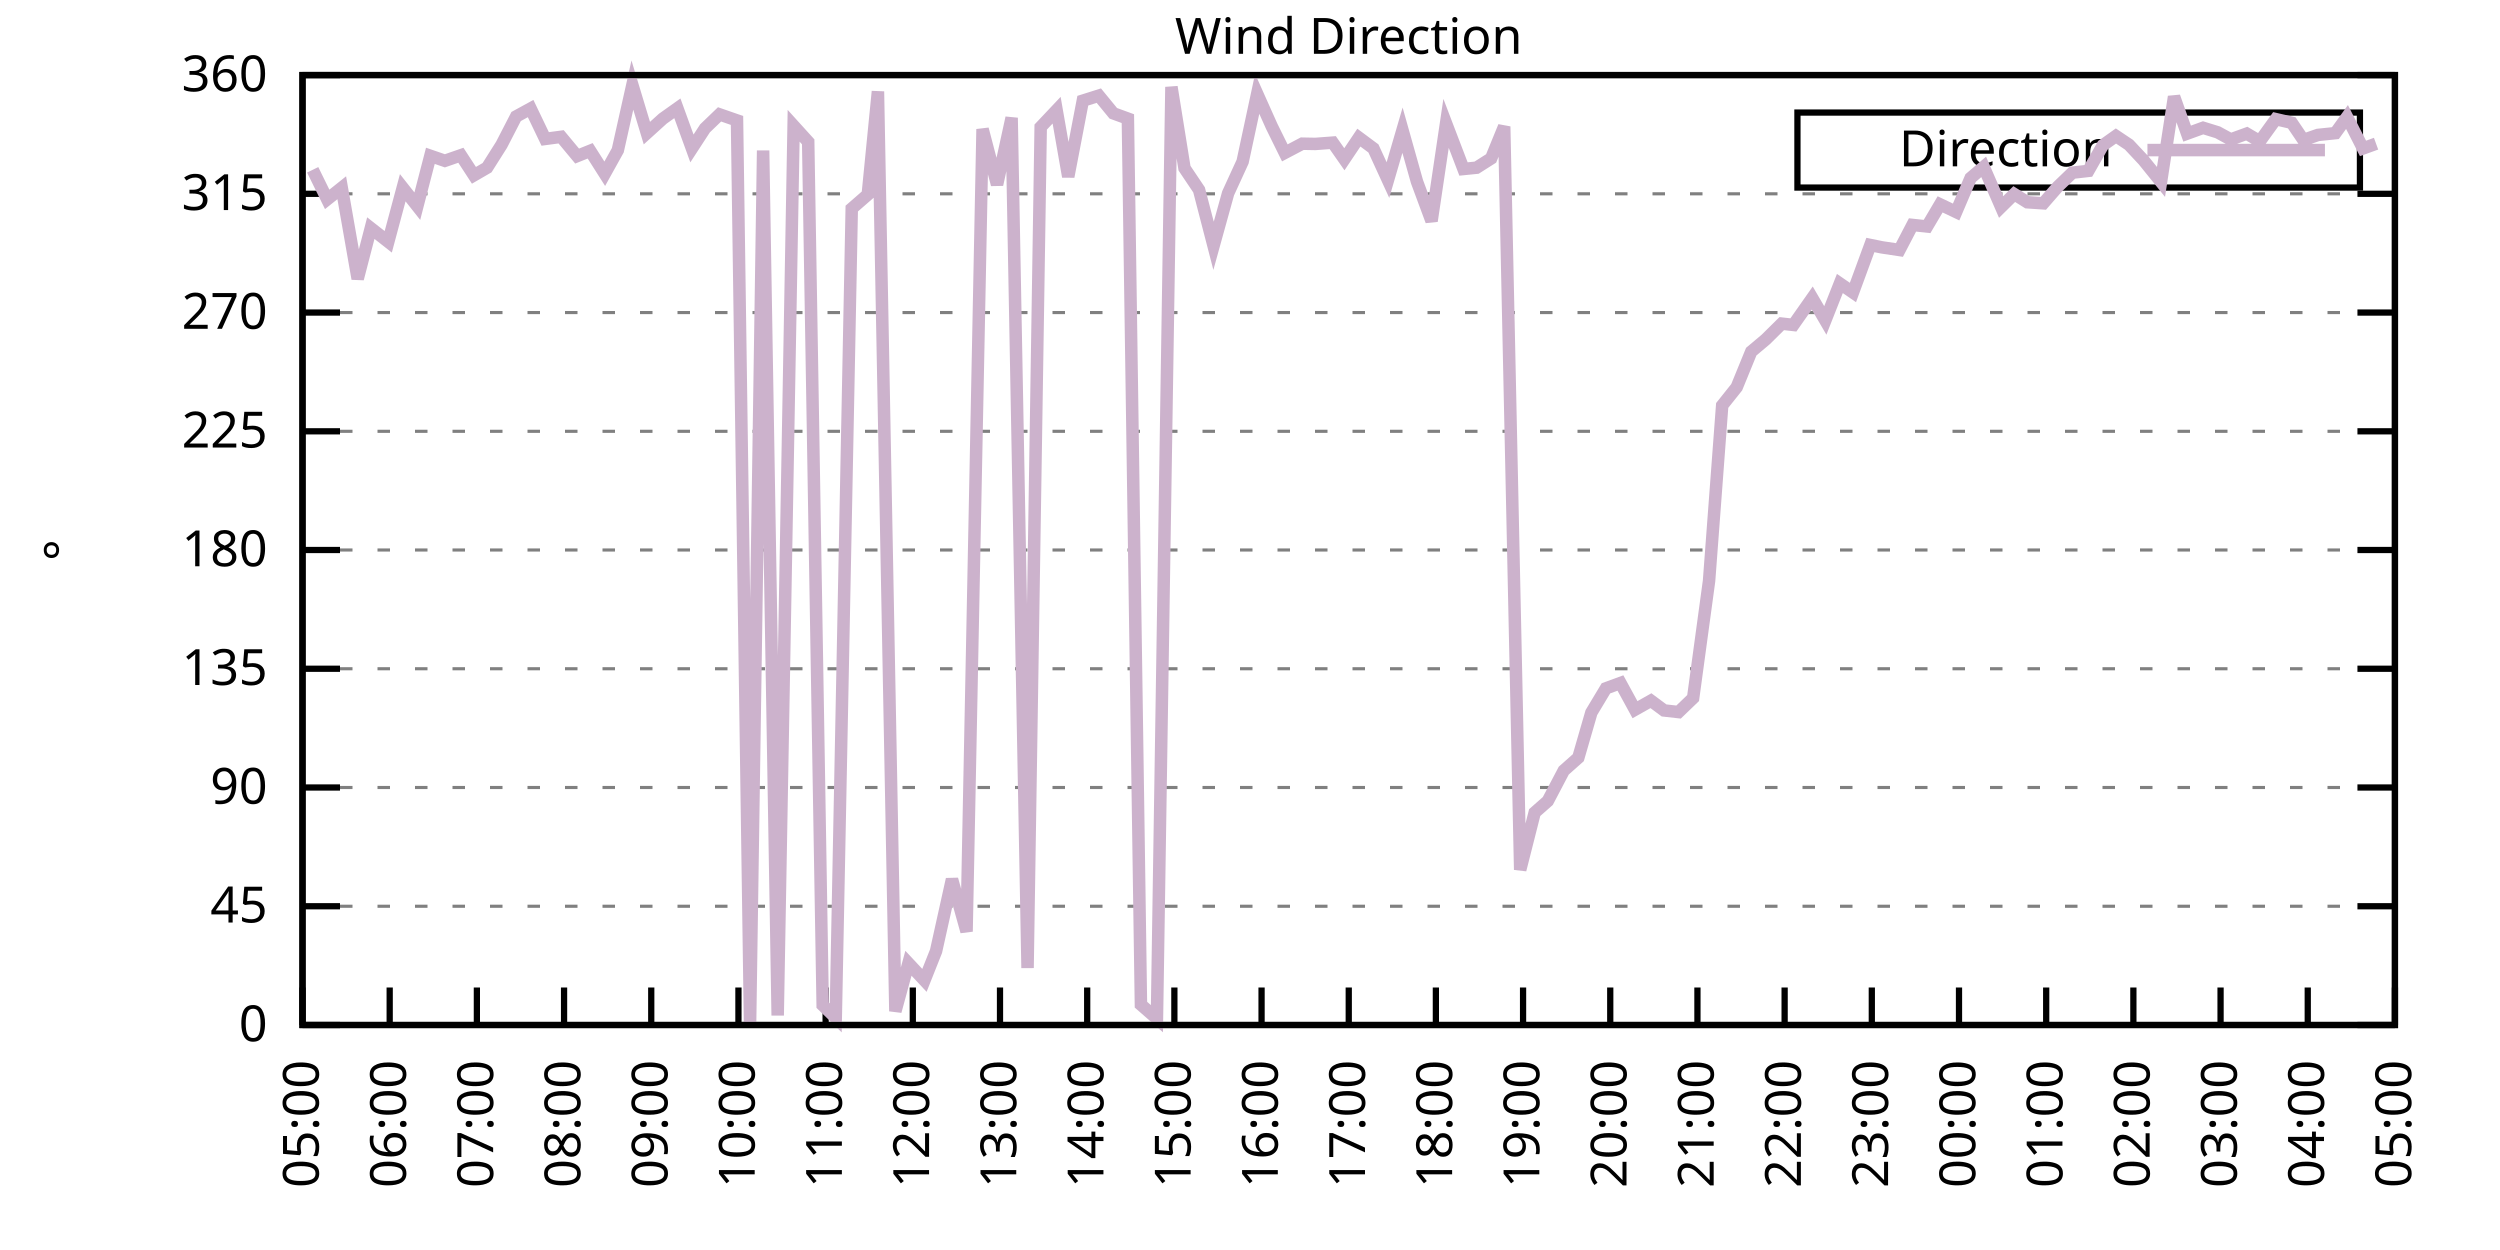
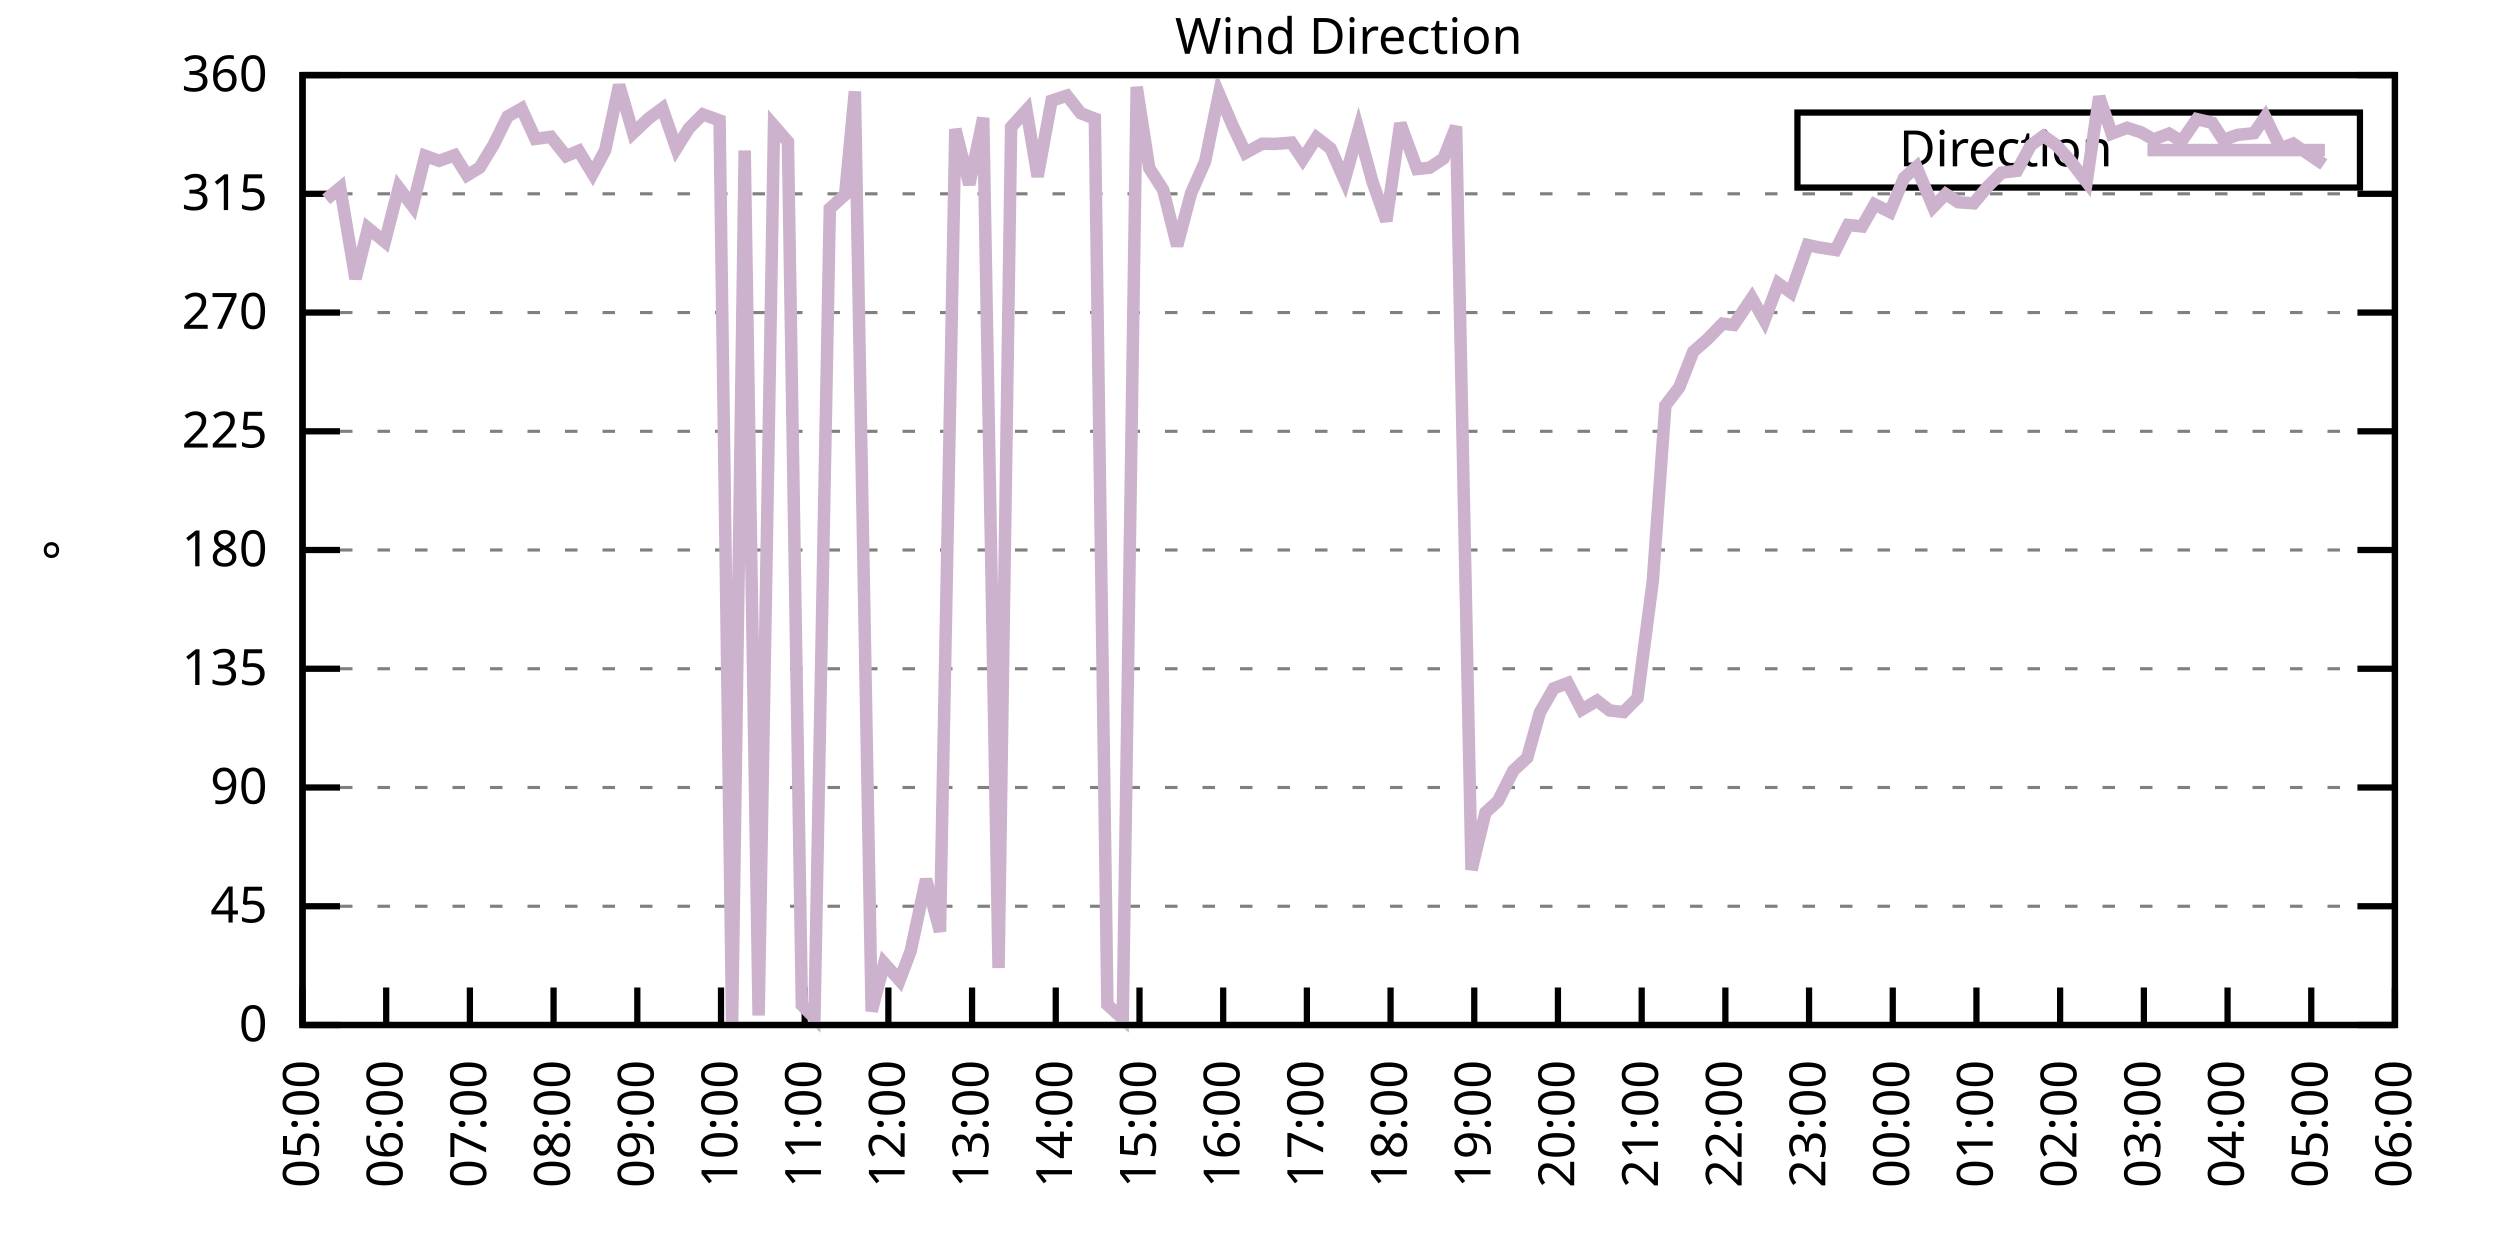
<svg xmlns="http://www.w3.org/2000/svg" xmlns:xlink="http://www.w3.org/1999/xlink" width="400" height="200" viewBox="0 0 400 200">
  <g id="gnuplot_canvas">
    <rect x="0" y="0" width="400" height="200" fill="none" />
    <defs>
      <circle id="gpDot" r="0.5" stroke-width="0.5" stroke="currentColor" />
      <path id="gpPt0" stroke-width="0.333" stroke="currentColor" d="M-1,0 h2 M0,-1 v2" />
      <path id="gpPt1" stroke-width="0.333" stroke="currentColor" d="M-1,-1 L1,1 M1,-1 L-1,1" />
      <path id="gpPt2" stroke-width="0.333" stroke="currentColor" d="M-1,0 L1,0 M0,-1 L0,1 M-1,-1 L1,1 M-1,1 L1,-1" />
      <rect id="gpPt3" stroke-width="0.333" stroke="currentColor" x="-1" y="-1" width="2" height="2" />
      <rect id="gpPt4" stroke-width="0.333" stroke="currentColor" fill="currentColor" x="-1" y="-1" width="2" height="2" />
      <circle id="gpPt5" stroke-width="0.333" stroke="currentColor" cx="0" cy="0" r="1" />
      <use xlink:href="#gpPt5" id="gpPt6" fill="currentColor" stroke="none" />
      <path id="gpPt7" stroke-width="0.333" stroke="currentColor" d="M0,-1.33 L-1.33,0.67 L1.33,0.67 z" />
      <use xlink:href="#gpPt7" id="gpPt8" fill="currentColor" stroke="none" />
      <use xlink:href="#gpPt7" id="gpPt9" stroke="currentColor" transform="rotate(180)" />
      <use xlink:href="#gpPt9" id="gpPt10" fill="currentColor" stroke="none" />
      <use xlink:href="#gpPt3" id="gpPt11" stroke="currentColor" transform="rotate(45)" />
      <use xlink:href="#gpPt11" id="gpPt12" fill="currentColor" stroke="none" />
      <path id="gpPt13" stroke-width="0.333" stroke="currentColor" d="M0,1.330 L1.265,0.411 L0.782,-1.067 L-0.782,-1.076 L-1.265,0.411 z" />
      <use xlink:href="#gpPt13" id="gpPt14" fill="currentColor" stroke="none" />
      <filter id="textbox" filterUnits="objectBoundingBox" x="0" y="0" height="1" width="1">
        <feFlood flood-color="white" flood-opacity="1" result="bgnd" />
        <feComposite in="SourceGraphic" in2="bgnd" operator="atop" />
      </filter>
      <filter id="greybox" filterUnits="objectBoundingBox" x="0" y="0" height="1" width="1">
        <feFlood flood-color="lightgrey" flood-opacity="1" result="grey" />
        <feComposite in="SourceGraphic" in2="grey" operator="atop" />
      </filter>
    </defs>
    <g fill="none" color="white" stroke="currentColor" stroke-width="1.00" stroke-linecap="butt" stroke-linejoin="miter">
</g>
    <g fill="none" color="black" stroke="currentColor" stroke-width="1.00" stroke-linecap="butt" stroke-linejoin="miter">
      <g stroke="none" shape-rendering="crispEdges">
        <polygon fill="rgb(255, 255, 255)" points="48.40,164.00 383.18,164.00 383.18,12.02 48.40,12.02 " />
      </g>
    </g>
    <g fill="none" color="black" stroke="currentColor" stroke-width="1.00" stroke-linecap="butt" stroke-linejoin="miter">
</g>
    <g fill="none" color="black" stroke="black" stroke-width="0.50" stroke-linecap="butt" stroke-linejoin="miter">
</g>
    <g fill="none" color="gray" stroke="currentColor" stroke-width="0.50" stroke-linecap="butt" stroke-linejoin="miter">
      <path stroke="gray" stroke-dasharray="2,4" class="gridline" d="M48.40,164.00 L383.19,164.00  " />
    </g>
    <g fill="none" color="gray" stroke="gray" stroke-width="1.00" stroke-linecap="butt" stroke-linejoin="miter">
</g>
    <g fill="none" color="black" stroke="currentColor" stroke-width="1.00" stroke-linecap="butt" stroke-linejoin="miter">
      <path stroke="black" d="M48.40,164.00 L54.40,164.00 M383.19,164.00 L377.19,164.00  " />
      <g transform="translate(42.80,166.60)" stroke="none" fill="black" font-family="Sans" font-size="8.00" text-anchor="end">
        <text>
          <tspan font-family="Sans"> 0</tspan>
        </text>
      </g>
    </g>
    <g fill="none" color="black" stroke="currentColor" stroke-width="1.00" stroke-linecap="butt" stroke-linejoin="miter">
</g>
    <g fill="none" color="black" stroke="black" stroke-width="0.50" stroke-linecap="butt" stroke-linejoin="miter">
</g>
    <g fill="none" color="gray" stroke="currentColor" stroke-width="0.50" stroke-linecap="butt" stroke-linejoin="miter">
      <path stroke="gray" stroke-dasharray="2,4" class="gridline" d="M48.40,145.00 L383.19,145.00  " />
    </g>
    <g fill="none" color="gray" stroke="gray" stroke-width="1.00" stroke-linecap="butt" stroke-linejoin="miter">
</g>
    <g fill="none" color="black" stroke="currentColor" stroke-width="1.00" stroke-linecap="butt" stroke-linejoin="miter">
      <path stroke="black" d="M48.40,145.00 L54.40,145.00 M383.19,145.00 L377.19,145.00  " />
      <g transform="translate(42.80,147.60)" stroke="none" fill="black" font-family="Sans" font-size="8.00" text-anchor="end">
        <text>
          <tspan font-family="Sans"> 45</tspan>
        </text>
      </g>
    </g>
    <g fill="none" color="black" stroke="currentColor" stroke-width="1.00" stroke-linecap="butt" stroke-linejoin="miter">
</g>
    <g fill="none" color="black" stroke="black" stroke-width="0.50" stroke-linecap="butt" stroke-linejoin="miter">
</g>
    <g fill="none" color="gray" stroke="currentColor" stroke-width="0.50" stroke-linecap="butt" stroke-linejoin="miter">
      <path stroke="gray" stroke-dasharray="2,4" class="gridline" d="M48.40,126.00 L383.19,126.00  " />
    </g>
    <g fill="none" color="gray" stroke="gray" stroke-width="1.00" stroke-linecap="butt" stroke-linejoin="miter">
</g>
    <g fill="none" color="black" stroke="currentColor" stroke-width="1.00" stroke-linecap="butt" stroke-linejoin="miter">
      <path stroke="black" d="M48.40,126.00 L54.40,126.00 M383.19,126.00 L377.19,126.00  " />
      <g transform="translate(42.80,128.60)" stroke="none" fill="black" font-family="Sans" font-size="8.00" text-anchor="end">
        <text>
          <tspan font-family="Sans"> 90</tspan>
        </text>
      </g>
    </g>
    <g fill="none" color="black" stroke="currentColor" stroke-width="1.00" stroke-linecap="butt" stroke-linejoin="miter">
</g>
    <g fill="none" color="black" stroke="black" stroke-width="0.50" stroke-linecap="butt" stroke-linejoin="miter">
</g>
    <g fill="none" color="gray" stroke="currentColor" stroke-width="0.50" stroke-linecap="butt" stroke-linejoin="miter">
      <path stroke="gray" stroke-dasharray="2,4" class="gridline" d="M48.40,107.00 L383.19,107.00  " />
    </g>
    <g fill="none" color="gray" stroke="gray" stroke-width="1.00" stroke-linecap="butt" stroke-linejoin="miter">
</g>
    <g fill="none" color="black" stroke="currentColor" stroke-width="1.00" stroke-linecap="butt" stroke-linejoin="miter">
      <path stroke="black" d="M48.40,107.00 L54.40,107.00 M383.19,107.00 L377.19,107.00  " />
      <g transform="translate(42.80,109.60)" stroke="none" fill="black" font-family="Sans" font-size="8.00" text-anchor="end">
        <text>
          <tspan font-family="Sans"> 135</tspan>
        </text>
      </g>
    </g>
    <g fill="none" color="black" stroke="currentColor" stroke-width="1.00" stroke-linecap="butt" stroke-linejoin="miter">
</g>
    <g fill="none" color="black" stroke="black" stroke-width="0.50" stroke-linecap="butt" stroke-linejoin="miter">
</g>
    <g fill="none" color="gray" stroke="currentColor" stroke-width="0.50" stroke-linecap="butt" stroke-linejoin="miter">
      <path stroke="gray" stroke-dasharray="2,4" class="gridline" d="M48.40,88.00 L383.19,88.00  " />
    </g>
    <g fill="none" color="gray" stroke="gray" stroke-width="1.00" stroke-linecap="butt" stroke-linejoin="miter">
</g>
    <g fill="none" color="black" stroke="currentColor" stroke-width="1.00" stroke-linecap="butt" stroke-linejoin="miter">
      <path stroke="black" d="M48.40,88.00 L54.40,88.00 M383.19,88.00 L377.19,88.00  " />
      <g transform="translate(42.80,90.60)" stroke="none" fill="black" font-family="Sans" font-size="8.00" text-anchor="end">
        <text>
          <tspan font-family="Sans"> 180</tspan>
        </text>
      </g>
    </g>
    <g fill="none" color="black" stroke="currentColor" stroke-width="1.00" stroke-linecap="butt" stroke-linejoin="miter">
</g>
    <g fill="none" color="black" stroke="black" stroke-width="0.50" stroke-linecap="butt" stroke-linejoin="miter">
</g>
    <g fill="none" color="gray" stroke="currentColor" stroke-width="0.50" stroke-linecap="butt" stroke-linejoin="miter">
      <path stroke="gray" stroke-dasharray="2,4" class="gridline" d="M48.40,69.01 L383.19,69.01  " />
    </g>
    <g fill="none" color="gray" stroke="gray" stroke-width="1.00" stroke-linecap="butt" stroke-linejoin="miter">
</g>
    <g fill="none" color="black" stroke="currentColor" stroke-width="1.00" stroke-linecap="butt" stroke-linejoin="miter">
      <path stroke="black" d="M48.40,69.01 L54.40,69.01 M383.19,69.01 L377.19,69.01  " />
      <g transform="translate(42.80,71.61)" stroke="none" fill="black" font-family="Sans" font-size="8.00" text-anchor="end">
        <text>
          <tspan font-family="Sans"> 225</tspan>
        </text>
      </g>
    </g>
    <g fill="none" color="black" stroke="currentColor" stroke-width="1.00" stroke-linecap="butt" stroke-linejoin="miter">
</g>
    <g fill="none" color="black" stroke="black" stroke-width="0.50" stroke-linecap="butt" stroke-linejoin="miter">
</g>
    <g fill="none" color="gray" stroke="currentColor" stroke-width="0.50" stroke-linecap="butt" stroke-linejoin="miter">
      <path stroke="gray" stroke-dasharray="2,4" class="gridline" d="M48.40,50.01 L383.19,50.01  " />
    </g>
    <g fill="none" color="gray" stroke="gray" stroke-width="1.00" stroke-linecap="butt" stroke-linejoin="miter">
</g>
    <g fill="none" color="black" stroke="currentColor" stroke-width="1.00" stroke-linecap="butt" stroke-linejoin="miter">
      <path stroke="black" d="M48.40,50.01 L54.40,50.01 M383.19,50.01 L377.19,50.01  " />
      <g transform="translate(42.80,52.61)" stroke="none" fill="black" font-family="Sans" font-size="8.00" text-anchor="end">
        <text>
          <tspan font-family="Sans"> 270</tspan>
        </text>
      </g>
    </g>
    <g fill="none" color="black" stroke="currentColor" stroke-width="1.00" stroke-linecap="butt" stroke-linejoin="miter">
</g>
    <g fill="none" color="black" stroke="black" stroke-width="0.50" stroke-linecap="butt" stroke-linejoin="miter">
</g>
    <g fill="none" color="gray" stroke="currentColor" stroke-width="0.50" stroke-linecap="butt" stroke-linejoin="miter">
      <path stroke="gray" stroke-dasharray="2,4" class="gridline" d="M48.40,31.01 L383.19,31.01  " />
    </g>
    <g fill="none" color="gray" stroke="gray" stroke-width="1.00" stroke-linecap="butt" stroke-linejoin="miter">
</g>
    <g fill="none" color="black" stroke="currentColor" stroke-width="1.00" stroke-linecap="butt" stroke-linejoin="miter">
      <path stroke="black" d="M48.40,31.01 L54.40,31.01 M383.19,31.01 L377.19,31.01  " />
      <g transform="translate(42.80,33.61)" stroke="none" fill="black" font-family="Sans" font-size="8.00" text-anchor="end">
        <text>
          <tspan font-family="Sans"> 315</tspan>
        </text>
      </g>
    </g>
    <g fill="none" color="black" stroke="currentColor" stroke-width="1.00" stroke-linecap="butt" stroke-linejoin="miter">
</g>
    <g fill="none" color="black" stroke="black" stroke-width="0.50" stroke-linecap="butt" stroke-linejoin="miter">
</g>
    <g fill="none" color="gray" stroke="currentColor" stroke-width="0.50" stroke-linecap="butt" stroke-linejoin="miter">
      <path stroke="gray" stroke-dasharray="2,4" class="gridline" d="M48.40,12.01 L383.19,12.01  " />
    </g>
    <g fill="none" color="gray" stroke="gray" stroke-width="1.00" stroke-linecap="butt" stroke-linejoin="miter">
</g>
    <g fill="none" color="black" stroke="currentColor" stroke-width="1.00" stroke-linecap="butt" stroke-linejoin="miter">
      <path stroke="black" d="M48.40,12.01 L54.40,12.01 M383.19,12.01 L377.19,12.01  " />
      <g transform="translate(42.80,14.61)" stroke="none" fill="black" font-family="Sans" font-size="8.00" text-anchor="end">
        <text>
          <tspan font-family="Sans"> 360</tspan>
        </text>
      </g>
    </g>
    <g fill="none" color="black" stroke="currentColor" stroke-width="1.00" stroke-linecap="butt" stroke-linejoin="miter">
      <path stroke="black" d="M48.40,164.00 L48.40,158.00  " />
      <g transform="translate(51.00,169.60) rotate(270.00)" stroke="none" fill="black" font-family="Sans" font-size="8.00" text-anchor="end">
        <text>
          <tspan font-family="Sans">05:00</tspan>
        </text>
      </g>
    </g>
    <g fill="none" color="black" stroke="currentColor" stroke-width="1.00" stroke-linecap="butt" stroke-linejoin="miter">
-       <path stroke="black" d="M62.35,164.00 L62.35,158.00  " />
-       <g transform="translate(64.95,169.60) rotate(270.00)" stroke="none" fill="black" font-family="Sans" font-size="8.00" text-anchor="end">
+       <path stroke="black" d="M61.79,164.00 L61.79,158.00  " />
+       <g transform="translate(64.39,169.60) rotate(270.00)" stroke="none" fill="black" font-family="Sans" font-size="8.00" text-anchor="end">
        <text>
          <tspan font-family="Sans">06:00</tspan>
        </text>
      </g>
    </g>
    <g fill="none" color="black" stroke="currentColor" stroke-width="1.00" stroke-linecap="butt" stroke-linejoin="miter">
-       <path stroke="black" d="M76.30,164.00 L76.30,158.00  " />
-       <g transform="translate(78.90,169.60) rotate(270.00)" stroke="none" fill="black" font-family="Sans" font-size="8.00" text-anchor="end">
+       <path stroke="black" d="M75.18,164.00 L75.18,158.00  " />
+       <g transform="translate(77.78,169.60) rotate(270.00)" stroke="none" fill="black" font-family="Sans" font-size="8.00" text-anchor="end">
        <text>
          <tspan font-family="Sans">07:00</tspan>
        </text>
      </g>
    </g>
    <g fill="none" color="black" stroke="currentColor" stroke-width="1.00" stroke-linecap="butt" stroke-linejoin="miter">
-       <path stroke="black" d="M90.25,164.00 L90.25,158.00  " />
-       <g transform="translate(92.85,169.60) rotate(270.00)" stroke="none" fill="black" font-family="Sans" font-size="8.00" text-anchor="end">
+       <path stroke="black" d="M88.57,164.00 L88.57,158.00  " />
+       <g transform="translate(91.17,169.60) rotate(270.00)" stroke="none" fill="black" font-family="Sans" font-size="8.00" text-anchor="end">
        <text>
          <tspan font-family="Sans">08:00</tspan>
        </text>
      </g>
    </g>
    <g fill="none" color="black" stroke="currentColor" stroke-width="1.00" stroke-linecap="butt" stroke-linejoin="miter">
-       <path stroke="black" d="M104.20,164.00 L104.20,158.00  " />
-       <g transform="translate(106.80,169.60) rotate(270.00)" stroke="none" fill="black" font-family="Sans" font-size="8.00" text-anchor="end">
+       <path stroke="black" d="M101.97,164.00 L101.97,158.00  " />
+       <g transform="translate(104.57,169.60) rotate(270.00)" stroke="none" fill="black" font-family="Sans" font-size="8.00" text-anchor="end">
        <text>
          <tspan font-family="Sans">09:00</tspan>
        </text>
      </g>
    </g>
    <g fill="none" color="black" stroke="currentColor" stroke-width="1.00" stroke-linecap="butt" stroke-linejoin="miter">
-       <path stroke="black" d="M118.15,164.00 L118.15,158.00  " />
-       <g transform="translate(120.75,169.60) rotate(270.00)" stroke="none" fill="black" font-family="Sans" font-size="8.00" text-anchor="end">
+       <path stroke="black" d="M115.36,164.00 L115.36,158.00  " />
+       <g transform="translate(117.96,169.60) rotate(270.00)" stroke="none" fill="black" font-family="Sans" font-size="8.00" text-anchor="end">
        <text>
          <tspan font-family="Sans">10:00</tspan>
        </text>
      </g>
    </g>
    <g fill="none" color="black" stroke="currentColor" stroke-width="1.00" stroke-linecap="butt" stroke-linejoin="miter">
-       <path stroke="black" d="M132.10,164.00 L132.10,158.00  " />
-       <g transform="translate(134.70,169.60) rotate(270.00)" stroke="none" fill="black" font-family="Sans" font-size="8.00" text-anchor="end">
+       <path stroke="black" d="M128.75,164.00 L128.75,158.00  " />
+       <g transform="translate(131.35,169.60) rotate(270.00)" stroke="none" fill="black" font-family="Sans" font-size="8.00" text-anchor="end">
        <text>
          <tspan font-family="Sans">11:00</tspan>
        </text>
      </g>
    </g>
    <g fill="none" color="black" stroke="currentColor" stroke-width="1.00" stroke-linecap="butt" stroke-linejoin="miter">
-       <path stroke="black" d="M146.05,164.00 L146.05,158.00  " />
-       <g transform="translate(148.65,169.60) rotate(270.00)" stroke="none" fill="black" font-family="Sans" font-size="8.00" text-anchor="end">
+       <path stroke="black" d="M142.14,164.00 L142.14,158.00  " />
+       <g transform="translate(144.74,169.60) rotate(270.00)" stroke="none" fill="black" font-family="Sans" font-size="8.00" text-anchor="end">
        <text>
          <tspan font-family="Sans">12:00</tspan>
        </text>
      </g>
    </g>
    <g fill="none" color="black" stroke="currentColor" stroke-width="1.00" stroke-linecap="butt" stroke-linejoin="miter">
-       <path stroke="black" d="M160.00,164.00 L160.00,158.00  " />
-       <g transform="translate(162.60,169.60) rotate(270.00)" stroke="none" fill="black" font-family="Sans" font-size="8.00" text-anchor="end">
+       <path stroke="black" d="M155.53,164.00 L155.53,158.00  " />
+       <g transform="translate(158.13,169.60) rotate(270.00)" stroke="none" fill="black" font-family="Sans" font-size="8.00" text-anchor="end">
        <text>
          <tspan font-family="Sans">13:00</tspan>
        </text>
      </g>
    </g>
    <g fill="none" color="black" stroke="currentColor" stroke-width="1.00" stroke-linecap="butt" stroke-linejoin="miter">
-       <path stroke="black" d="M173.95,164.00 L173.95,158.00  " />
-       <g transform="translate(176.55,169.60) rotate(270.00)" stroke="none" fill="black" font-family="Sans" font-size="8.00" text-anchor="end">
+       <path stroke="black" d="M168.92,164.00 L168.92,158.00  " />
+       <g transform="translate(171.52,169.60) rotate(270.00)" stroke="none" fill="black" font-family="Sans" font-size="8.00" text-anchor="end">
        <text>
          <tspan font-family="Sans">14:00</tspan>
        </text>
      </g>
    </g>
    <g fill="none" color="black" stroke="currentColor" stroke-width="1.00" stroke-linecap="butt" stroke-linejoin="miter">
-       <path stroke="black" d="M187.90,164.00 L187.90,158.00  " />
-       <g transform="translate(190.50,169.60) rotate(270.00)" stroke="none" fill="black" font-family="Sans" font-size="8.00" text-anchor="end">
+       <path stroke="black" d="M182.32,164.00 L182.32,158.00  " />
+       <g transform="translate(184.92,169.60) rotate(270.00)" stroke="none" fill="black" font-family="Sans" font-size="8.00" text-anchor="end">
        <text>
          <tspan font-family="Sans">15:00</tspan>
        </text>
      </g>
    </g>
    <g fill="none" color="black" stroke="currentColor" stroke-width="1.00" stroke-linecap="butt" stroke-linejoin="miter">
-       <path stroke="black" d="M201.85,164.00 L201.85,158.00  " />
-       <g transform="translate(204.45,169.60) rotate(270.00)" stroke="none" fill="black" font-family="Sans" font-size="8.00" text-anchor="end">
+       <path stroke="black" d="M195.71,164.00 L195.71,158.00  " />
+       <g transform="translate(198.31,169.60) rotate(270.00)" stroke="none" fill="black" font-family="Sans" font-size="8.00" text-anchor="end">
        <text>
          <tspan font-family="Sans">16:00</tspan>
        </text>
      </g>
    </g>
    <g fill="none" color="black" stroke="currentColor" stroke-width="1.00" stroke-linecap="butt" stroke-linejoin="miter">
-       <path stroke="black" d="M215.80,164.00 L215.80,158.00  " />
-       <g transform="translate(218.40,169.60) rotate(270.00)" stroke="none" fill="black" font-family="Sans" font-size="8.00" text-anchor="end">
+       <path stroke="black" d="M209.10,164.00 L209.10,158.00  " />
+       <g transform="translate(211.70,169.60) rotate(270.00)" stroke="none" fill="black" font-family="Sans" font-size="8.00" text-anchor="end">
        <text>
          <tspan font-family="Sans">17:00</tspan>
        </text>
      </g>
    </g>
    <g fill="none" color="black" stroke="currentColor" stroke-width="1.00" stroke-linecap="butt" stroke-linejoin="miter">
-       <path stroke="black" d="M229.74,164.00 L229.74,158.00  " />
-       <g transform="translate(232.34,169.60) rotate(270.00)" stroke="none" fill="black" font-family="Sans" font-size="8.00" text-anchor="end">
+       <path stroke="black" d="M222.49,164.00 L222.49,158.00  " />
+       <g transform="translate(225.09,169.60) rotate(270.00)" stroke="none" fill="black" font-family="Sans" font-size="8.00" text-anchor="end">
        <text>
          <tspan font-family="Sans">18:00</tspan>
        </text>
      </g>
    </g>
    <g fill="none" color="black" stroke="currentColor" stroke-width="1.00" stroke-linecap="butt" stroke-linejoin="miter">
-       <path stroke="black" d="M243.69,164.00 L243.69,158.00  " />
-       <g transform="translate(246.29,169.60) rotate(270.00)" stroke="none" fill="black" font-family="Sans" font-size="8.00" text-anchor="end">
+       <path stroke="black" d="M235.88,164.00 L235.88,158.00  " />
+       <g transform="translate(238.48,169.60) rotate(270.00)" stroke="none" fill="black" font-family="Sans" font-size="8.00" text-anchor="end">
        <text>
          <tspan font-family="Sans">19:00</tspan>
        </text>
      </g>
    </g>
    <g fill="none" color="black" stroke="currentColor" stroke-width="1.00" stroke-linecap="butt" stroke-linejoin="miter">
-       <path stroke="black" d="M257.64,164.00 L257.64,158.00  " />
-       <g transform="translate(260.24,169.60) rotate(270.00)" stroke="none" fill="black" font-family="Sans" font-size="8.00" text-anchor="end">
+       <path stroke="black" d="M249.27,164.00 L249.27,158.00  " />
+       <g transform="translate(251.87,169.60) rotate(270.00)" stroke="none" fill="black" font-family="Sans" font-size="8.00" text-anchor="end">
        <text>
          <tspan font-family="Sans">20:00</tspan>
        </text>
      </g>
    </g>
    <g fill="none" color="black" stroke="currentColor" stroke-width="1.00" stroke-linecap="butt" stroke-linejoin="miter">
-       <path stroke="black" d="M271.59,164.00 L271.59,158.00  " />
-       <g transform="translate(274.19,169.60) rotate(270.00)" stroke="none" fill="black" font-family="Sans" font-size="8.00" text-anchor="end">
+       <path stroke="black" d="M262.67,164.00 L262.67,158.00  " />
+       <g transform="translate(265.27,169.60) rotate(270.00)" stroke="none" fill="black" font-family="Sans" font-size="8.00" text-anchor="end">
        <text>
          <tspan font-family="Sans">21:00</tspan>
        </text>
      </g>
    </g>
    <g fill="none" color="black" stroke="currentColor" stroke-width="1.00" stroke-linecap="butt" stroke-linejoin="miter">
-       <path stroke="black" d="M285.54,164.00 L285.54,158.00  " />
-       <g transform="translate(288.14,169.60) rotate(270.00)" stroke="none" fill="black" font-family="Sans" font-size="8.00" text-anchor="end">
+       <path stroke="black" d="M276.06,164.00 L276.06,158.00  " />
+       <g transform="translate(278.66,169.60) rotate(270.00)" stroke="none" fill="black" font-family="Sans" font-size="8.00" text-anchor="end">
        <text>
          <tspan font-family="Sans">22:00</tspan>
        </text>
      </g>
    </g>
    <g fill="none" color="black" stroke="currentColor" stroke-width="1.00" stroke-linecap="butt" stroke-linejoin="miter">
-       <path stroke="black" d="M299.49,164.00 L299.49,158.00  " />
-       <g transform="translate(302.09,169.60) rotate(270.00)" stroke="none" fill="black" font-family="Sans" font-size="8.00" text-anchor="end">
+       <path stroke="black" d="M289.45,164.00 L289.45,158.00  " />
+       <g transform="translate(292.05,169.60) rotate(270.00)" stroke="none" fill="black" font-family="Sans" font-size="8.00" text-anchor="end">
        <text>
          <tspan font-family="Sans">23:00</tspan>
        </text>
      </g>
    </g>
    <g fill="none" color="black" stroke="currentColor" stroke-width="1.00" stroke-linecap="butt" stroke-linejoin="miter">
-       <path stroke="black" d="M313.44,164.00 L313.44,158.00  " />
-       <g transform="translate(316.04,169.60) rotate(270.00)" stroke="none" fill="black" font-family="Sans" font-size="8.00" text-anchor="end">
+       <path stroke="black" d="M302.84,164.00 L302.84,158.00  " />
+       <g transform="translate(305.44,169.60) rotate(270.00)" stroke="none" fill="black" font-family="Sans" font-size="8.00" text-anchor="end">
        <text>
          <tspan font-family="Sans">00:00</tspan>
        </text>
      </g>
    </g>
    <g fill="none" color="black" stroke="currentColor" stroke-width="1.00" stroke-linecap="butt" stroke-linejoin="miter">
-       <path stroke="black" d="M327.39,164.00 L327.39,158.00  " />
-       <g transform="translate(329.99,169.60) rotate(270.00)" stroke="none" fill="black" font-family="Sans" font-size="8.00" text-anchor="end">
+       <path stroke="black" d="M316.23,164.00 L316.23,158.00  " />
+       <g transform="translate(318.83,169.60) rotate(270.00)" stroke="none" fill="black" font-family="Sans" font-size="8.00" text-anchor="end">
        <text>
          <tspan font-family="Sans">01:00</tspan>
        </text>
      </g>
    </g>
    <g fill="none" color="black" stroke="currentColor" stroke-width="1.00" stroke-linecap="butt" stroke-linejoin="miter">
-       <path stroke="black" d="M341.34,164.00 L341.34,158.00  " />
-       <g transform="translate(343.94,169.60) rotate(270.00)" stroke="none" fill="black" font-family="Sans" font-size="8.00" text-anchor="end">
+       <path stroke="black" d="M329.62,164.00 L329.62,158.00  " />
+       <g transform="translate(332.22,169.60) rotate(270.00)" stroke="none" fill="black" font-family="Sans" font-size="8.00" text-anchor="end">
        <text>
          <tspan font-family="Sans">02:00</tspan>
        </text>
      </g>
    </g>
    <g fill="none" color="black" stroke="currentColor" stroke-width="1.00" stroke-linecap="butt" stroke-linejoin="miter">
-       <path stroke="black" d="M355.29,164.00 L355.29,158.00  " />
-       <g transform="translate(357.89,169.60) rotate(270.00)" stroke="none" fill="black" font-family="Sans" font-size="8.00" text-anchor="end">
+       <path stroke="black" d="M343.02,164.00 L343.02,158.00  " />
+       <g transform="translate(345.62,169.60) rotate(270.00)" stroke="none" fill="black" font-family="Sans" font-size="8.00" text-anchor="end">
        <text>
          <tspan font-family="Sans">03:00</tspan>
        </text>
      </g>
    </g>
    <g fill="none" color="black" stroke="currentColor" stroke-width="1.00" stroke-linecap="butt" stroke-linejoin="miter">
-       <path stroke="black" d="M369.24,164.00 L369.24,158.00  " />
-       <g transform="translate(371.84,169.60) rotate(270.00)" stroke="none" fill="black" font-family="Sans" font-size="8.00" text-anchor="end">
+       <path stroke="black" d="M356.41,164.00 L356.41,158.00  " />
+       <g transform="translate(359.01,169.60) rotate(270.00)" stroke="none" fill="black" font-family="Sans" font-size="8.00" text-anchor="end">
        <text>
          <tspan font-family="Sans">04:00</tspan>
+         </text>
+       </g>
+     </g>
+     <g fill="none" color="black" stroke="currentColor" stroke-width="1.00" stroke-linecap="butt" stroke-linejoin="miter">
+       <path stroke="black" d="M369.80,164.00 L369.80,158.00  " />
+       <g transform="translate(372.40,169.60) rotate(270.00)" stroke="none" fill="black" font-family="Sans" font-size="8.00" text-anchor="end">
+         <text>
+           <tspan font-family="Sans">05:00</tspan>
        </text>
      </g>
    </g>
    <g fill="none" color="black" stroke="currentColor" stroke-width="1.00" stroke-linecap="butt" stroke-linejoin="miter">
      <path stroke="black" d="M383.19,164.00 L383.19,158.00  " />
      <g transform="translate(385.79,169.60) rotate(270.00)" stroke="none" fill="black" font-family="Sans" font-size="8.00" text-anchor="end">
        <text>
-           <tspan font-family="Sans">05:00</tspan>
+           <tspan font-family="Sans">06:00</tspan>
        </text>
      </g>
    </g>
    <g fill="none" color="black" stroke="currentColor" stroke-width="1.00" stroke-linecap="butt" stroke-linejoin="miter">
</g>
    <g fill="none" color="black" stroke="currentColor" stroke-width="1.00" stroke-linecap="butt" stroke-linejoin="miter">
      <path stroke="black" d="M48.40,12.01 L48.40,164.00 L383.19,164.00 L383.19,12.01 L48.40,12.01 Z  " />
    </g>
    <g fill="none" color="black" stroke="currentColor" stroke-width="1.00" stroke-linecap="butt" stroke-linejoin="miter">
</g>
    <g fill="none" color="black" stroke="currentColor" stroke-width="1.00" stroke-linecap="butt" stroke-linejoin="miter">
      <path stroke="black" d="M287.59,30.01 L287.59,18.01 L377.59,18.01 L377.59,30.01 L287.59,30.01 Z  " />
    </g>
    <g id="Wind_direction_plot_1">
      <g fill="none" color="white" stroke="black" stroke-width="2.00" stroke-linecap="butt" stroke-linejoin="miter">
</g>
      <g fill="none" color="black" stroke="currentColor" stroke-width="2.00" stroke-linecap="butt" stroke-linejoin="miter">
        <g transform="translate(337.99,26.61)" stroke="none" fill="black" font-family="Sans" font-size="8.00" text-anchor="end">
          <text>
            <tspan font-family="Sans">Direction</tspan>
          </text>
        </g>
      </g>
      <g fill="none" color="black" stroke="currentColor" stroke-width="2.00" stroke-linecap="butt" stroke-linejoin="miter">
-         <path stroke="rgb(204, 178, 204)" d="M343.59,24.01 L371.99,24.01 M50.03,27.17 L52.35,31.90 L54.68,30.04 L57.23,44.60 L59.33,36.50 L62.12,38.69   L64.44,30.04 L66.77,32.99 L68.86,24.93 L71.18,25.73 L73.74,24.84 L75.83,28.05 L77.93,26.83 L80.25,23.16   L82.58,18.64 L84.90,17.37 L87.23,22.23 L89.78,21.89 L92.34,24.97 L94.43,24.13 L96.76,27.80 L98.85,24.04   L101.18,13.61 L103.50,21.30 L106.06,18.98 L108.38,17.33 L110.71,23.75 L112.80,20.54 L115.13,18.30 L117.92,19.27   L120.01,163.87 L122.10,24.08 L124.43,162.48 L126.98,20.12 L129.31,22.69 L131.63,160.83 L133.72,162.86 L136.28,33.37   L138.84,31.14 L140.47,14.63 L143.26,161.80 L145.35,154.12 L147.91,156.86 L149.77,152.18 L152.32,140.69 L154.65,149.05   L157.21,20.66 L159.53,29.53 L161.86,18.85 L164.41,154.88 L166.51,20.33 L169.06,17.63 L170.92,28.26 L173.25,16.11   L175.81,15.30 L178.13,18.13 L180.46,18.98 L182.55,160.75 L185.11,162.99 L187.43,13.91 L189.52,26.91 L191.85,30.38   L194.17,39.33 L196.50,30.92 L198.82,25.86 L201.15,15.01 L203.47,20.20 L205.57,24.46 L208.36,22.99 L210.45,23.03   L213.24,22.82 L215.10,25.48 L217.42,22.02 L219.75,23.75 L222.07,28.81 L224.40,20.83 L226.72,29.07 L229.05,35.36   L231.37,19.74 L234.16,27.04 L236.25,26.83 L238.58,25.35 L240.67,20.24 L243.23,139.17 L245.55,130.01 L247.65,128.16   L250.20,123.30 L252.53,121.23 L254.62,114.01 L256.95,110.13 L259.27,109.28 L261.60,113.55 L264.15,112.11 L266.25,113.67   L268.57,113.93 L270.90,111.69 L273.45,92.94 L275.55,64.87 L277.87,61.96 L280.20,56.26 L282.52,54.31 L285.08,51.78   L286.94,51.99 L289.96,47.69 L292.05,51.27 L294.38,45.36 L296.47,46.80 L299.26,39.20 L301.12,39.58 L303.91,40.00   L306.00,35.99 L308.33,36.24 L310.42,32.70 L312.98,33.92 L315.30,28.48 L317.39,26.70 L320.18,33.12 L322.28,31.05   L324.37,32.36 L326.93,32.53 L329.25,29.87 L331.58,27.63 L334.13,27.34 L336.46,23.24 L338.55,21.76 L340.64,23.16   L342.97,25.65 L345.76,29.11 L347.85,15.47 L349.94,21.38 L352.50,20.45 L354.83,21.17 L356.92,22.31 L359.48,21.38   L361.57,22.61 L364.13,19.06 L366.68,19.65 L368.54,22.40 L370.87,21.59 L373.66,21.30 L375.52,18.72 L378.08,23.75   L380.17,22.99  " />
+         <path stroke="rgb(204, 178, 204)" d="M343.59,24.01 L371.99,24.01 M52.19,31.90 L54.43,30.04 L56.88,44.60 L58.89,36.50 L61.57,38.69 L63.80,30.04   L66.03,32.99 L68.04,24.93 L70.27,25.73 L72.73,24.84 L74.74,28.05 L76.75,26.83 L78.98,23.16 L81.21,18.64   L83.44,17.37 L85.67,22.23 L88.13,21.89 L90.58,24.97 L92.59,24.13 L94.82,27.80 L96.83,24.04 L99.06,13.61   L101.30,21.30 L103.75,18.98 L105.98,17.33 L108.22,23.75 L110.22,20.54 L112.46,18.30 L115.13,19.27 L117.14,163.87   L119.15,24.08 L121.38,162.48 L123.84,20.12 L126.07,22.69 L128.30,160.83 L130.31,162.86 L132.77,33.37 L135.22,31.14   L136.78,14.63 L139.46,161.80 L141.47,154.12 L143.93,156.86 L145.71,152.18 L148.17,140.69 L150.40,149.05 L152.85,20.66   L155.09,29.53 L157.32,18.85 L159.77,154.88 L161.78,20.33 L164.24,17.63 L166.02,28.26 L168.25,16.11 L170.71,15.30   L172.94,18.13 L175.17,18.98 L177.18,160.75 L179.64,162.99 L181.87,13.91 L183.88,26.91 L186.11,30.38 L188.34,39.33   L190.57,30.92 L192.81,25.86 L195.04,15.01 L197.27,20.20 L199.28,24.46 L201.96,22.99 L203.97,23.03 L206.64,22.82   L208.43,25.48 L210.66,22.02 L212.89,23.75 L215.13,28.81 L217.36,20.83 L219.59,29.07 L221.82,35.36 L224.05,19.74   L226.73,27.04 L228.74,26.83 L230.97,25.35 L232.98,20.24 L235.44,139.17 L237.67,130.01 L239.68,128.16 L242.13,123.30   L244.36,121.23 L246.37,114.01 L248.60,110.13 L250.84,109.28 L253.07,113.55 L255.52,112.11 L257.53,113.67 L259.76,113.93   L262.00,111.69 L264.45,92.94 L266.46,64.87 L268.69,61.96 L270.92,56.26 L273.16,54.31 L275.61,51.78 L277.40,51.99   L280.30,47.69 L282.31,51.27 L284.54,45.36 L286.55,46.80 L289.23,39.20 L291.01,39.58 L293.69,40.00 L295.70,35.99   L297.93,36.24 L299.94,32.70 L302.39,33.92 L304.63,28.48 L306.63,26.70 L309.31,33.12 L311.32,31.05 L313.33,32.36   L315.79,32.53 L318.02,29.87 L320.25,27.63 L322.70,27.34 L324.94,23.24 L326.95,21.76 L328.95,23.16 L331.19,25.65   L333.86,29.11 L335.87,15.47 L337.88,21.38 L340.34,20.45 L342.57,21.17 L344.58,22.31 L347.03,21.38 L349.04,22.61   L351.50,19.06 L353.95,19.65 L355.74,22.40 L357.97,21.59 L360.65,21.30 L362.43,18.72 L364.89,23.75 L366.90,22.99   L371.81,26.32  " />
      </g>
    </g>
    <g fill="none" color="black" stroke="currentColor" stroke-width="2.00" stroke-linecap="butt" stroke-linejoin="miter">
</g>
    <g fill="none" color="black" stroke="black" stroke-width="1.00" stroke-linecap="butt" stroke-linejoin="miter">
</g>
    <g fill="none" color="black" stroke="currentColor" stroke-width="1.00" stroke-linecap="butt" stroke-linejoin="miter">
      <path stroke="black" d="M48.40,12.01 L48.40,164.00 L383.19,164.00 L383.19,12.01 L48.40,12.01 Z  " />
      <g transform="translate(12.80,88.01) rotate(270.00)" stroke="none" fill="black" font-family="Sans" font-size="8.00" text-anchor="middle">
        <text>
          <tspan font-family="Sans">°</tspan>
        </text>
      </g>
    </g>
    <g fill="none" color="black" stroke="currentColor" stroke-width="1.00" stroke-linecap="butt" stroke-linejoin="miter">
</g>
    <g fill="none" color="black" stroke="currentColor" stroke-width="1.00" stroke-linecap="butt" stroke-linejoin="miter">
      <g transform="translate(215.79,8.61)" stroke="none" fill="black" font-family="Sans" font-size="8.00" text-anchor="middle">
        <text>
          <tspan font-family="Sans">Wind Direction</tspan>
        </text>
      </g>
    </g>
    <g fill="none" color="black" stroke="currentColor" stroke-width="1.00" stroke-linecap="butt" stroke-linejoin="miter">
</g>
  </g>
</svg>
